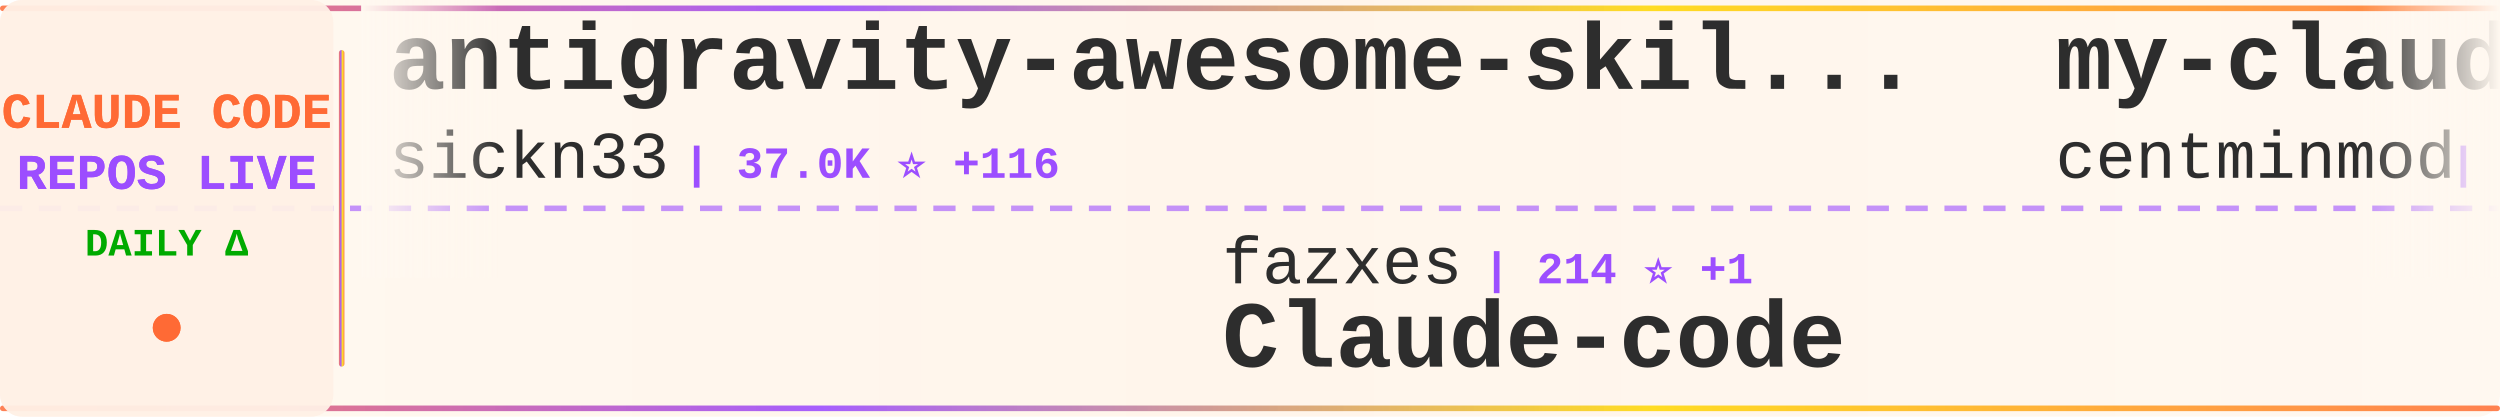
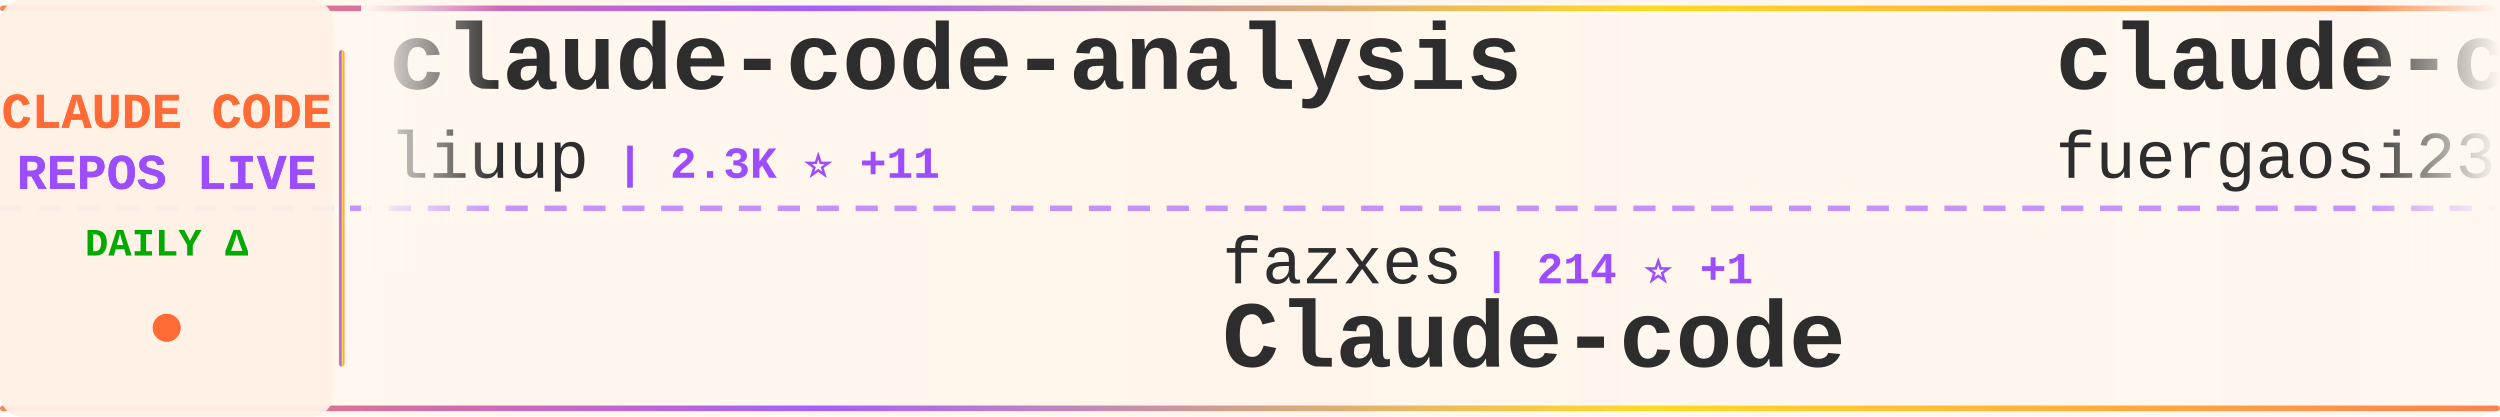
<svg xmlns="http://www.w3.org/2000/svg" width="900" height="150">
  <defs>
    <linearGradient id="tickerBg" x1="0%" y1="0%" x2="100%" y2="0%">
      <stop offset="0%" style="stop-color:#fff8f0;stop-opacity:0.98" />
      <stop offset="50%" style="stop-color:#fff5eb;stop-opacity:1" />
      <stop offset="100%" style="stop-color:#fff8f0;stop-opacity:0.98" />
    </linearGradient>
    <linearGradient id="borderGrad" x1="0%" y1="0%" x2="100%" y2="0%">
      <stop offset="0%" style="stop-color:#FF6B35;stop-opacity:0.85">
        <animate attributeName="stop-opacity" values="0.85;1;0.85" dur="2s" repeatCount="indefinite" />
      </stop>
      <stop offset="33%" style="stop-color:#9C4EFF;stop-opacity:0.9">
        <animate attributeName="stop-opacity" values="0.9;1;0.9" dur="2.2s" repeatCount="indefinite" />
      </stop>
      <stop offset="66%" style="stop-color:#FFD700;stop-opacity:0.85">
        <animate attributeName="stop-opacity" values="0.85;1;0.85" dur="1.8s" repeatCount="indefinite" />
      </stop>
      <stop offset="100%" style="stop-color:#FF6B35;stop-opacity:0.85">
        <animate attributeName="stop-opacity" values="0.85;1;0.85" dur="2s" repeatCount="indefinite" />
      </stop>
    </linearGradient>
    <filter id="textGlow">
      <feGaussianBlur stdDeviation="0.15" result="coloredBlur" />
      <feMerge>
        <feMergeNode in="coloredBlur" />
        <feMergeNode in="SourceGraphic" />
      </feMerge>
    </filter>
    <filter id="metricGlow">
      <feGaussianBlur stdDeviation="0.2" result="coloredBlur" />
      <feMerge>
        <feMergeNode in="coloredBlur" />
        <feMergeNode in="SourceGraphic" />
      </feMerge>
    </filter>
    <linearGradient id="leftFade" x1="0%" y1="0%" x2="100%" y2="0%">
      <stop offset="0%" style="stop-color:#fff8f0;stop-opacity:1" />
      <stop offset="100%" style="stop-color:#fff8f0;stop-opacity:0" />
    </linearGradient>
    <linearGradient id="rightFade" x1="0%" y1="0%" x2="100%" y2="0%">
      <stop offset="0%" style="stop-color:#fff8f0;stop-opacity:0" />
      <stop offset="100%" style="stop-color:#fff8f0;stop-opacity:1" />
    </linearGradient>
  </defs>
  <rect width="900" height="150" fill="url(#tickerBg)" rx="8" />
  <rect x="0" y="2" width="900" height="2" fill="url(#borderGrad)" rx="1" />
  <rect x="0" y="146" width="900" height="2" fill="url(#borderGrad)" rx="1" />
  <line x1="0" y1="75" x2="900" y2="75" stroke="#9C4EFF" stroke-width="2" stroke-dasharray="8 6" opacity="0.6" />
  <rect x="0" y="0" width="120" height="150" fill="#fff0e6" opacity="0.95" rx="8" />
  <text x="60" y="46" font-family="'Courier New', monospace" font-size="18" font-weight="bold" fill="#FF6B35" text-anchor="middle" filter="url(#textGlow)">
    CLAUDE CODE
  </text>
  <text x="60" y="68" font-family="'Courier New', monospace" font-size="18" font-weight="bold" fill="#9C4EFF" text-anchor="middle" filter="url(#textGlow)">
    REPOS LIVE
  </text>
  <text x="60" y="92" font-family="'Courier New', monospace" font-size="14" font-weight="bold" fill="#00aa00" text-anchor="middle">
    DAILY Δ
  </text>
  <circle cx="60" cy="118" r="5" fill="#FF6B35" filter="url(#metricGlow)">
    <animate attributeName="r" values="4;6;4" dur="1.5s" repeatCount="indefinite" />
    <animate attributeName="opacity" values="0.6;1;0.6" dur="1.5s" repeatCount="indefinite" />
  </circle>
  <rect x="122" y="18" width="2" height="114" fill="url(#borderGrad)" rx="1" />
  <clipPath id="tickerClip">
    <rect x="130" y="0" width="770" height="150" />
  </clipPath>
  <g clip-path="url(#tickerClip)">
    <g id="tickerItems">
      <animateTransform attributeName="transform" attributeType="XML" type="translate" from="0 0" to="-3000 0" dur="54s" repeatCount="indefinite" />
      <g transform="translate(0, 0)">
-         <text x="140" y="32" font-family="'Courier New', monospace" font-size="34" font-weight="bold" fill="#2d2d2d">antigravity-awesome-skil...</text>
-         <text x="140" y="64" font-family="'Courier New', monospace" font-size="24" font-weight="normal" fill="#2d2d2d" opacity="1.0">sickn33</text>
-         <text x="246" y="64" font-family="'Courier New', monospace" font-size="16" font-weight="bold" fill="#9C4EFF"> | 37.0K ⭐ +116</text>
+         <text x="140" y="32" font-family="'Courier New', monospace" font-size="34" font-weight="bold" fill="#2d2d2d">claude-code-analysis</text>
+         <text x="140" y="64" font-family="'Courier New', monospace" font-size="24" font-weight="normal" fill="#2d2d2d" opacity="1.0">liuup</text>
+         <text x="222" y="64" font-family="'Courier New', monospace" font-size="16" font-weight="bold" fill="#9C4EFF"> | 2.3K ⭐ +11</text>
      </g>
      <g transform="translate(300, 0)">
        <text x="140" y="102" font-family="'Courier New', monospace" font-size="24" font-weight="normal" fill="#2d2d2d" opacity="1.0">fazxes</text>
        <text x="234" y="102" font-family="'Courier New', monospace" font-size="16" font-weight="bold" fill="#9C4EFF"> | 214 ⭐ +1</text>
        <text x="140" y="132" font-family="'Courier New', monospace" font-size="34" font-weight="bold" fill="#2d2d2d">Claude-code</text>
      </g>
      <g transform="translate(600, 0)">
-         <text x="140" y="32" font-family="'Courier New', monospace" font-size="34" font-weight="bold" fill="#2d2d2d">my-claude-code-setup</text>
-         <text x="140" y="64" font-family="'Courier New', monospace" font-size="24" font-weight="normal" fill="#2d2d2d" opacity="1.0">centminmod</text>
-         <text x="282" y="64" font-family="'Courier New', monospace" font-size="16" font-weight="bold" fill="#9C4EFF"> | 2.3K ⭐ +5</text>
+         <text x="140" y="32" font-family="'Courier New', monospace" font-size="34" font-weight="bold" fill="#2d2d2d">claude-code-proxy</text>
+         <text x="140" y="64" font-family="'Courier New', monospace" font-size="24" font-weight="normal" fill="#2d2d2d" opacity="1.0">fuergaosi233</text>
+         <text x="306" y="64" font-family="'Courier New', monospace" font-size="16" font-weight="bold" fill="#9C4EFF"> | 2.6K ⭐ +4</text>
      </g>
      <g transform="translate(900, 0)">
-         <text x="140" y="102" font-family="'Courier New', monospace" font-size="24" font-weight="normal" fill="#2d2d2d" opacity="1.0">snarktank</text>
-         <text x="270" y="102" font-family="'Courier New', monospace" font-size="16" font-weight="bold" fill="#9C4EFF"> | 18.8K ⭐ +36</text>
-         <text x="140" y="132" font-family="'Courier New', monospace" font-size="34" font-weight="bold" fill="#2d2d2d">ralph</text>
+         <text x="140" y="102" font-family="'Courier New', monospace" font-size="24" font-weight="normal" fill="#2d2d2d" opacity="1.0">1rgs</text>
+         <text x="210" y="102" font-family="'Courier New', monospace" font-size="16" font-weight="bold" fill="#9C4EFF"> | 3.6K ⭐ +3</text>
+         <text x="140" y="132" font-family="'Courier New', monospace" font-size="34" font-weight="bold" fill="#2d2d2d">claude-code-proxy</text>
      </g>
      <g transform="translate(1200, 0)">
-         <text x="140" y="32" font-family="'Courier New', monospace" font-size="34" font-weight="bold" fill="#2d2d2d">claude-code-book</text>
-         <text x="140" y="64" font-family="'Courier New', monospace" font-size="24" font-weight="normal" fill="#2d2d2d" opacity="1.0">lintsinghua</text>
-         <text x="294" y="64" font-family="'Courier New', monospace" font-size="16" font-weight="bold" fill="#9C4EFF"> | 3.2K ⭐ +12</text>
+         <text x="140" y="32" font-family="'Courier New', monospace" font-size="34" font-weight="bold" fill="#2d2d2d">claude-code-rust</text>
+         <text x="140" y="64" font-family="'Courier New', monospace" font-size="24" font-weight="normal" fill="#2d2d2d" opacity="1.0">lorryjovens-hub</text>
+         <text x="342" y="64" font-family="'Courier New', monospace" font-size="16" font-weight="bold" fill="#9C4EFF"> | 1.6K ⭐ +9</text>
      </g>
      <g transform="translate(1500, 0)">
-         <text x="140" y="102" font-family="'Courier New', monospace" font-size="24" font-weight="normal" fill="#2d2d2d" opacity="1.0">frankbria</text>
-         <text x="270" y="102" font-family="'Courier New', monospace" font-size="16" font-weight="bold" fill="#9C4EFF"> | 9.1K ⭐ +11</text>
-         <text x="140" y="132" font-family="'Courier New', monospace" font-size="34" font-weight="bold" fill="#2d2d2d">ralph-claude-code</text>
+         <text x="140" y="102" font-family="'Courier New', monospace" font-size="24" font-weight="normal" fill="#2d2d2d" opacity="1.0">zstmfhy</text>
+         <text x="246" y="102" font-family="'Courier New', monospace" font-size="16" font-weight="bold" fill="#9C4EFF"> | 190 ⭐</text>
+         <text x="140" y="132" font-family="'Courier New', monospace" font-size="34" font-weight="bold" fill="#2d2d2d">Claude-code</text>
      </g>
      <g transform="translate(1800, 0)">
-         <text x="140" y="32" font-family="'Courier New', monospace" font-size="34" font-weight="bold" fill="#2d2d2d">claude-code-sourcemap</text>
-         <text x="140" y="64" font-family="'Courier New', monospace" font-size="24" font-weight="normal" fill="#2d2d2d" opacity="1.0">Hyper66666</text>
-         <text x="282" y="64" font-family="'Courier New', monospace" font-size="16" font-weight="bold" fill="#9C4EFF"> | 213 ⭐</text>
+         <text x="140" y="32" font-family="'Courier New', monospace" font-size="34" font-weight="bold" fill="#2d2d2d">claude-code-source</text>
+         <text x="140" y="64" font-family="'Courier New', monospace" font-size="24" font-weight="normal" fill="#2d2d2d" opacity="1.0">hangsman</text>
+         <text x="258" y="64" font-family="'Courier New', monospace" font-size="16" font-weight="bold" fill="#9C4EFF"> | 771 ⭐</text>
      </g>
      <g transform="translate(2100, 0)">
-         <text x="140" y="102" font-family="'Courier New', monospace" font-size="24" font-weight="normal" fill="#2d2d2d" opacity="1.0">nicedreamzapp</text>
-         <text x="318" y="102" font-family="'Courier New', monospace" font-size="16" font-weight="bold" fill="#9C4EFF"> | 2.5K ⭐ +19</text>
-         <text x="140" y="132" font-family="'Courier New', monospace" font-size="34" font-weight="bold" fill="#2d2d2d">claude-code-local</text>
+         <text x="140" y="102" font-family="'Courier New', monospace" font-size="24" font-weight="normal" fill="#2d2d2d" opacity="1.0">SeemSeam</text>
+         <text x="258" y="102" font-family="'Courier New', monospace" font-size="16" font-weight="bold" fill="#9C4EFF"> | 2.5K ⭐ +8</text>
+         <text x="140" y="132" font-family="'Courier New', monospace" font-size="34" font-weight="bold" fill="#2d2d2d">claude_codex_bridge</text>
      </g>
      <g transform="translate(2400, 0)">
-         <text x="140" y="32" font-family="'Courier New', monospace" font-size="34" font-weight="bold" fill="#2d2d2d">claude-code-prompts</text>
-         <text x="140" y="64" font-family="'Courier New', monospace" font-size="24" font-weight="normal" fill="#2d2d2d" opacity="1.0">repowise-dev</text>
-         <text x="306" y="64" font-family="'Courier New', monospace" font-size="16" font-weight="bold" fill="#9C4EFF"> | 997 ⭐ +1</text>
+         <text x="140" y="32" font-family="'Courier New', monospace" font-size="34" font-weight="bold" fill="#2d2d2d">claude-code-pm-course</text>
+         <text x="140" y="64" font-family="'Courier New', monospace" font-size="24" font-weight="normal" fill="#2d2d2d" opacity="1.0">carlvellotti</text>
+         <text x="306" y="64" font-family="'Courier New', monospace" font-size="16" font-weight="bold" fill="#9C4EFF"> | 2.0K ⭐ +3</text>
      </g>
      <g transform="translate(2700, 0)">
-         <text x="140" y="102" font-family="'Courier New', monospace" font-size="24" font-weight="normal" fill="#2d2d2d" opacity="1.0">Windy3f3f3f3f</text>
-         <text x="318" y="102" font-family="'Courier New', monospace" font-size="16" font-weight="bold" fill="#9C4EFF"> | 2.3K ⭐ +21</text>
-         <text x="140" y="132" font-family="'Courier New', monospace" font-size="34" font-weight="bold" fill="#2d2d2d">how-claude-code-works</text>
+         <text x="140" y="102" font-family="'Courier New', monospace" font-size="24" font-weight="normal" fill="#2d2d2d" opacity="1.0">nanocoai</text>
+         <text x="258" y="102" font-family="'Courier New', monospace" font-size="16" font-weight="bold" fill="#9C4EFF"> | 28.7K ⭐ +28</text>
+         <text x="140" y="132" font-family="'Courier New', monospace" font-size="34" font-weight="bold" fill="#2d2d2d">nanoclaw</text>
      </g>
      <g transform="translate(3000, 0)">
-         <text x="140" y="32" font-family="'Courier New', monospace" font-size="34" font-weight="bold" fill="#2d2d2d">antigravity-awesome-skil...</text>
-         <text x="140" y="64" font-family="'Courier New', monospace" font-size="24" font-weight="normal" fill="#2d2d2d" opacity="1.0">sickn33</text>
-         <text x="246" y="64" font-family="'Courier New', monospace" font-size="16" font-weight="bold" fill="#9C4EFF"> | 37.0K ⭐ +116</text>
+         <text x="140" y="32" font-family="'Courier New', monospace" font-size="34" font-weight="bold" fill="#2d2d2d">claude-code-analysis</text>
+         <text x="140" y="64" font-family="'Courier New', monospace" font-size="24" font-weight="normal" fill="#2d2d2d" opacity="1.0">liuup</text>
+         <text x="222" y="64" font-family="'Courier New', monospace" font-size="16" font-weight="bold" fill="#9C4EFF"> | 2.3K ⭐ +11</text>
      </g>
      <g transform="translate(3300, 0)">
        <text x="140" y="102" font-family="'Courier New', monospace" font-size="24" font-weight="normal" fill="#2d2d2d" opacity="1.0">fazxes</text>
        <text x="234" y="102" font-family="'Courier New', monospace" font-size="16" font-weight="bold" fill="#9C4EFF"> | 214 ⭐ +1</text>
        <text x="140" y="132" font-family="'Courier New', monospace" font-size="34" font-weight="bold" fill="#2d2d2d">Claude-code</text>
      </g>
      <g transform="translate(3600, 0)">
-         <text x="140" y="32" font-family="'Courier New', monospace" font-size="34" font-weight="bold" fill="#2d2d2d">my-claude-code-setup</text>
-         <text x="140" y="64" font-family="'Courier New', monospace" font-size="24" font-weight="normal" fill="#2d2d2d" opacity="1.0">centminmod</text>
-         <text x="282" y="64" font-family="'Courier New', monospace" font-size="16" font-weight="bold" fill="#9C4EFF"> | 2.3K ⭐ +5</text>
+         <text x="140" y="32" font-family="'Courier New', monospace" font-size="34" font-weight="bold" fill="#2d2d2d">claude-code-proxy</text>
+         <text x="140" y="64" font-family="'Courier New', monospace" font-size="24" font-weight="normal" fill="#2d2d2d" opacity="1.0">fuergaosi233</text>
+         <text x="306" y="64" font-family="'Courier New', monospace" font-size="16" font-weight="bold" fill="#9C4EFF"> | 2.6K ⭐ +4</text>
      </g>
      <g transform="translate(3900, 0)">
-         <text x="140" y="102" font-family="'Courier New', monospace" font-size="24" font-weight="normal" fill="#2d2d2d" opacity="1.0">snarktank</text>
-         <text x="270" y="102" font-family="'Courier New', monospace" font-size="16" font-weight="bold" fill="#9C4EFF"> | 18.8K ⭐ +36</text>
-         <text x="140" y="132" font-family="'Courier New', monospace" font-size="34" font-weight="bold" fill="#2d2d2d">ralph</text>
+         <text x="140" y="102" font-family="'Courier New', monospace" font-size="24" font-weight="normal" fill="#2d2d2d" opacity="1.0">1rgs</text>
+         <text x="210" y="102" font-family="'Courier New', monospace" font-size="16" font-weight="bold" fill="#9C4EFF"> | 3.6K ⭐ +3</text>
+         <text x="140" y="132" font-family="'Courier New', monospace" font-size="34" font-weight="bold" fill="#2d2d2d">claude-code-proxy</text>
      </g>
    </g>
  </g>
  <rect x="130" y="0" width="50" height="100" fill="url(#leftFade)" />
  <rect x="850" y="0" width="50" height="100" fill="url(#rightFade)" />
</svg>
